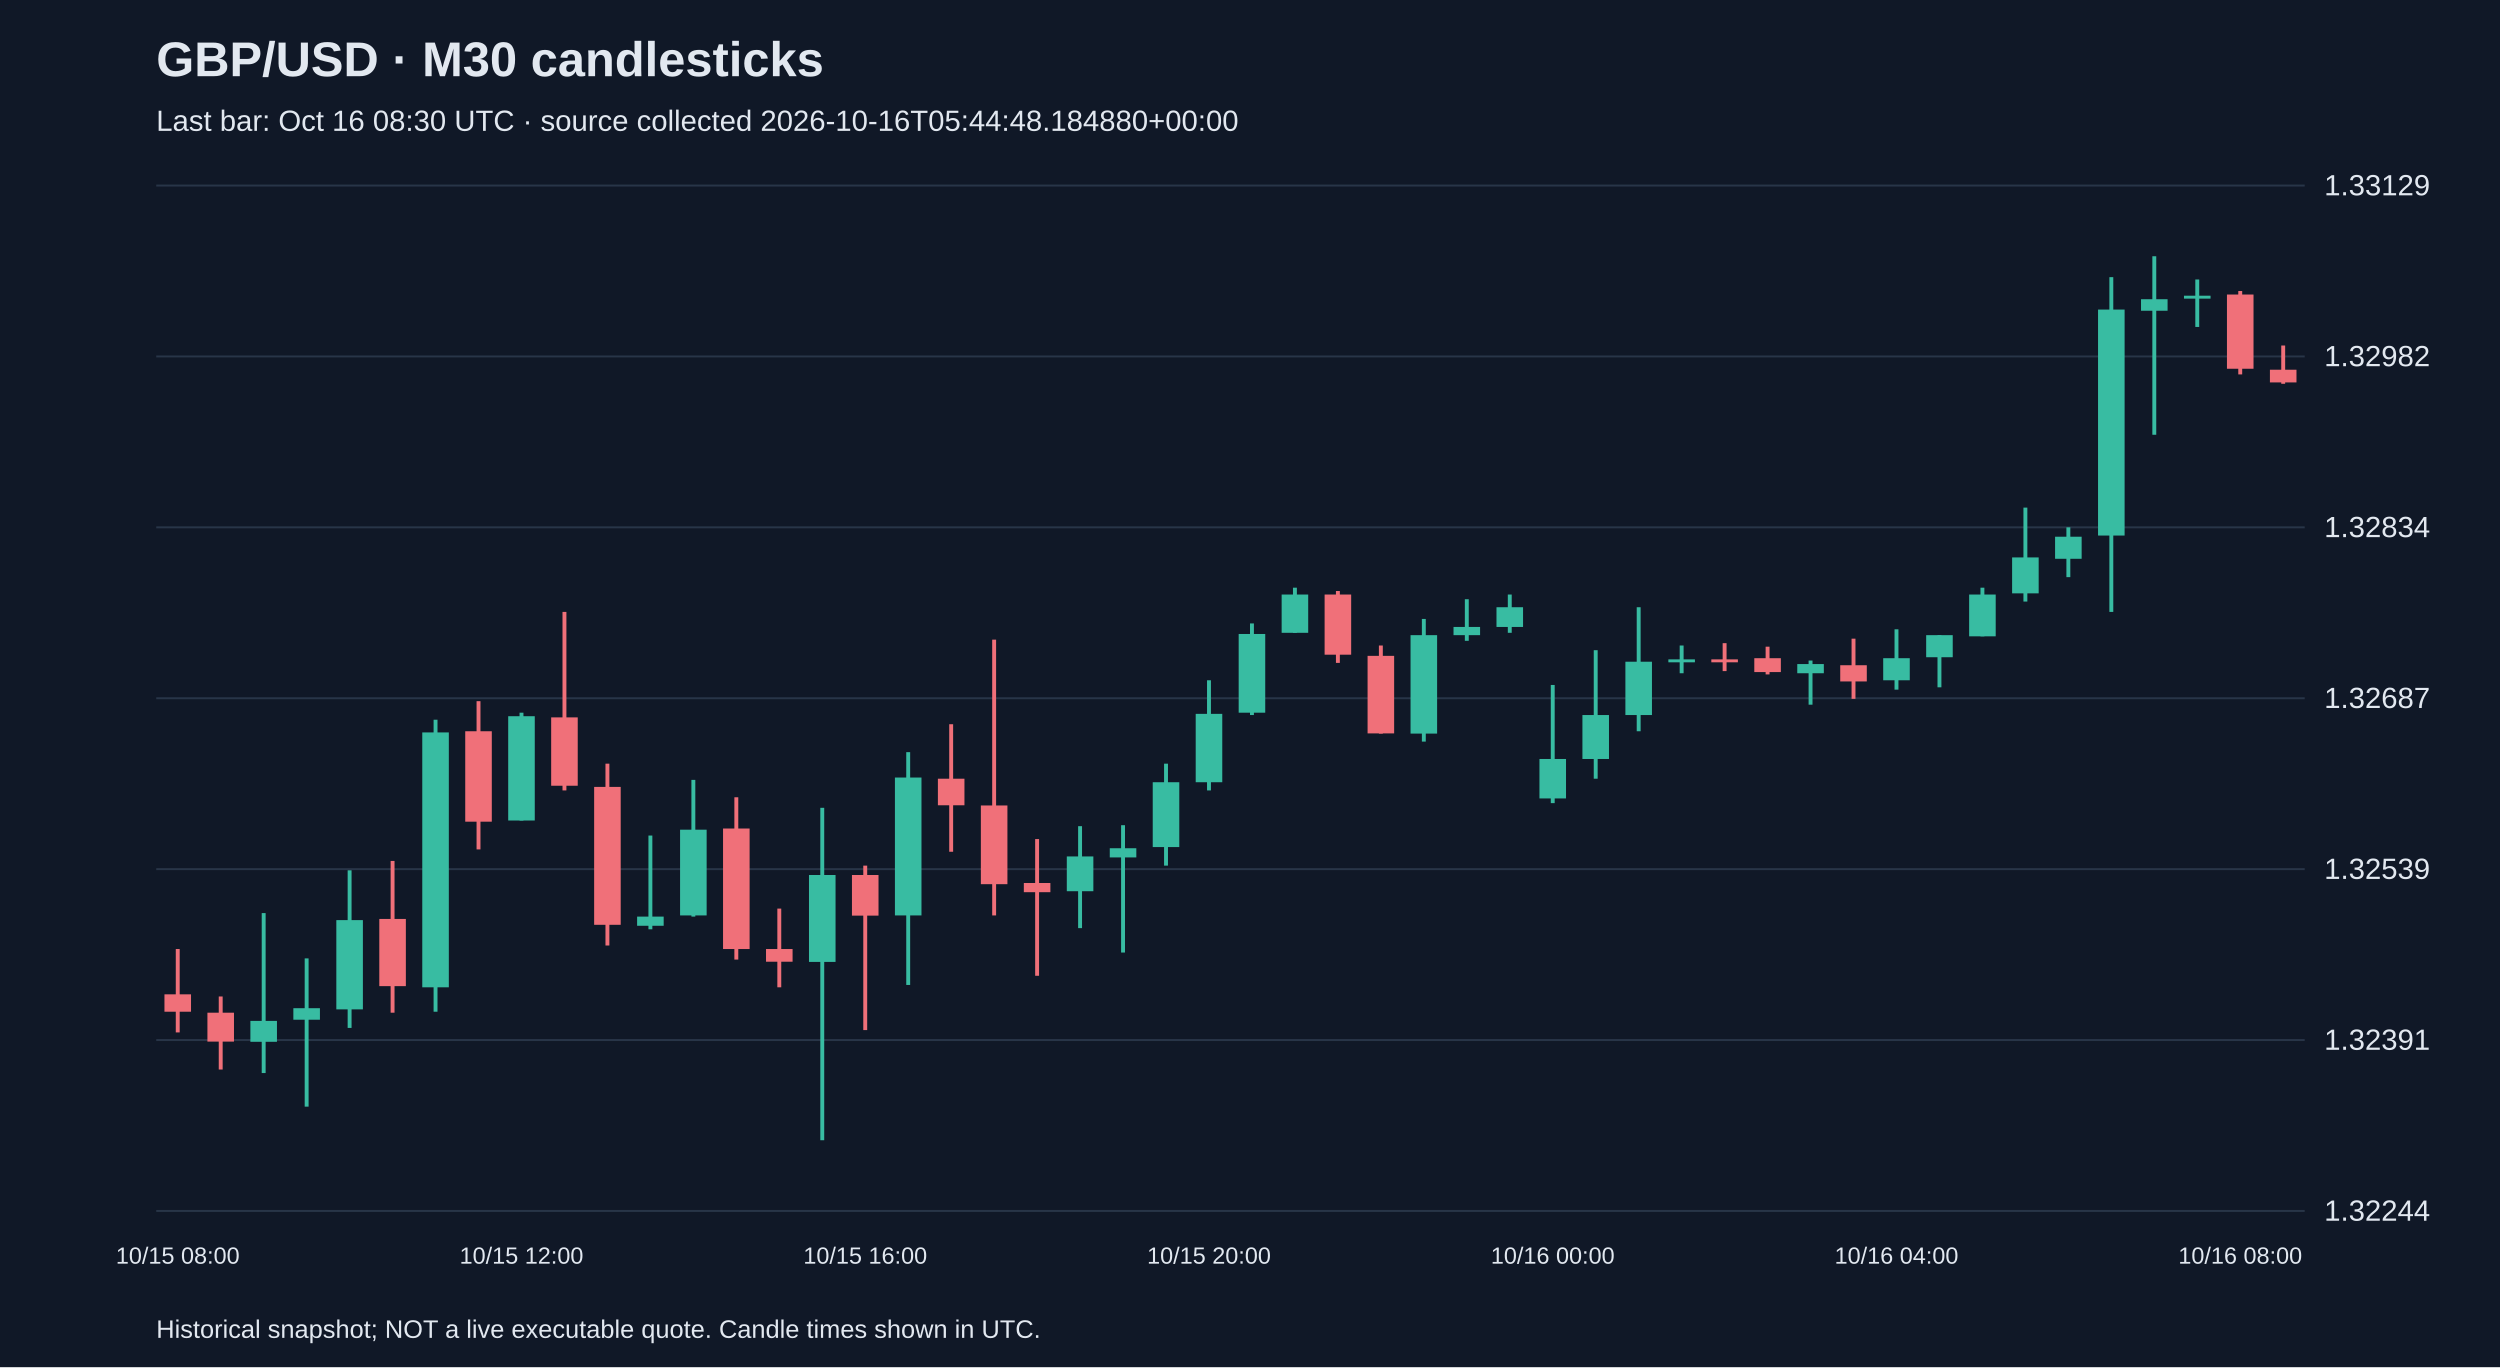
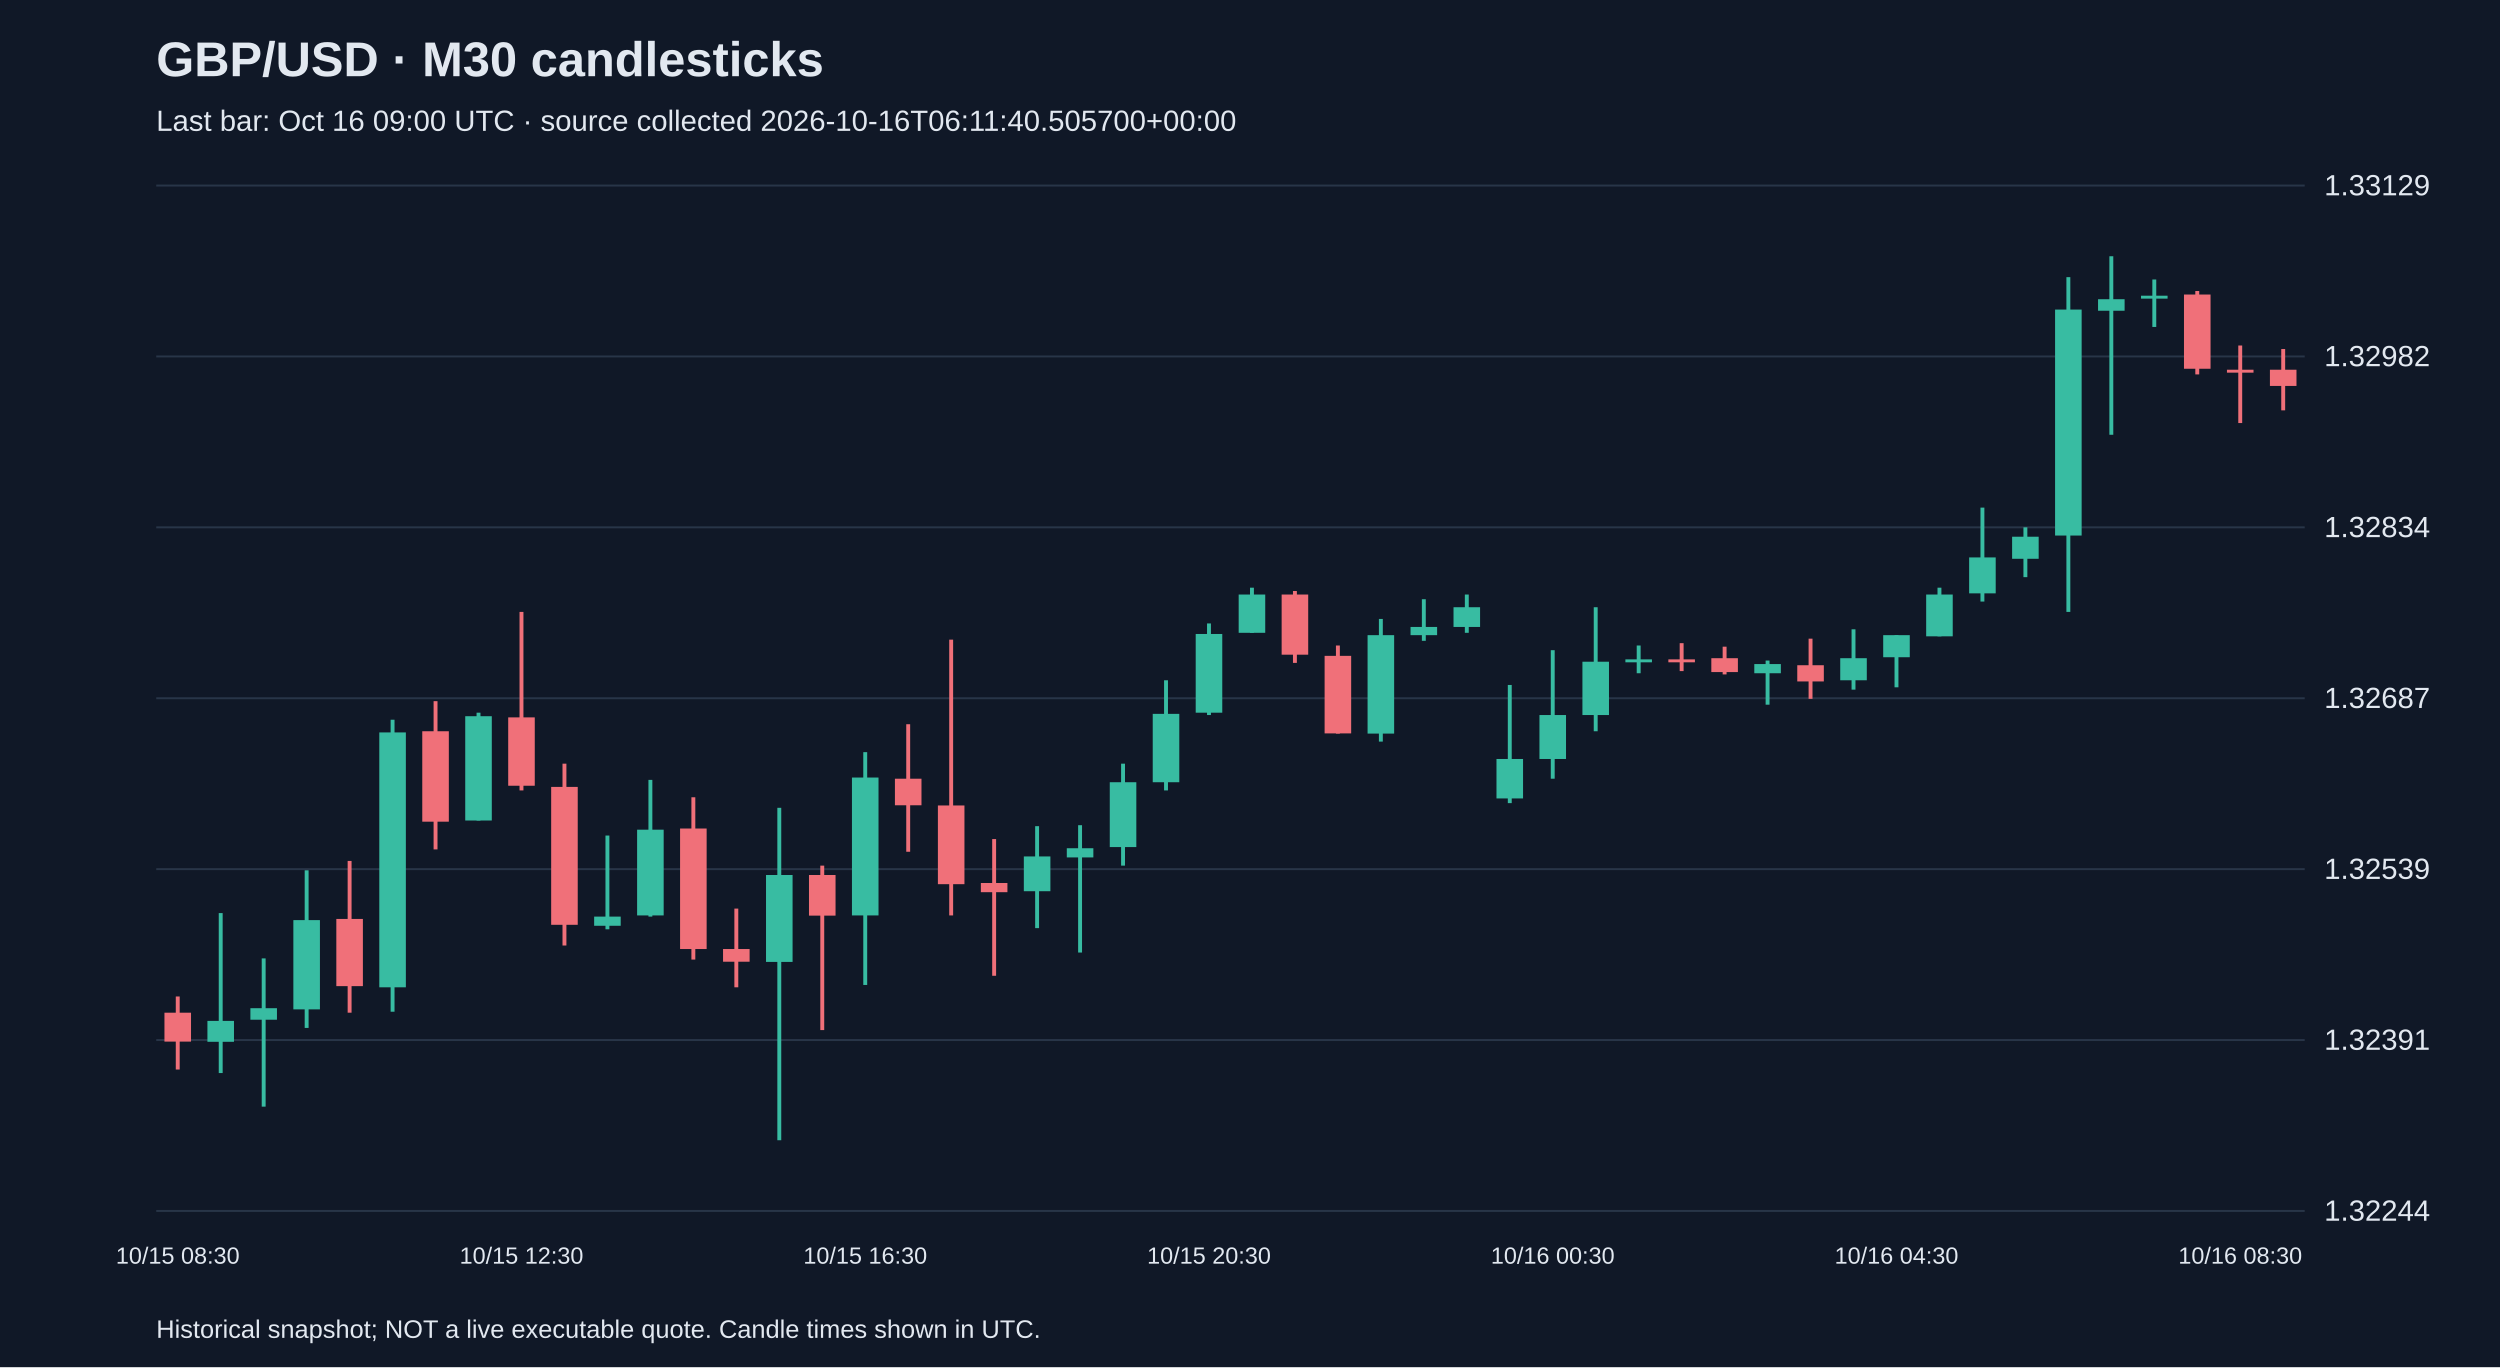
<svg xmlns="http://www.w3.org/2000/svg" viewBox="0 0 1280 700">
  <rect width="100%" height="100%" fill="#101827" />
  <style>text{font-family:Arial,sans-serif;fill:#e2e8f0}</style>
  <text x="80" y="39" font-size="25" font-weight="bold">GBP/USD · M30 candlesticks</text>
-   <text x="80" y="67" font-size="15" fill="#a6b1c5">Last bar: Oct 16 08:30 UTC · source collected 2026-10-16T05:44:48.184880+00:00</text>
+   <text x="80" y="67" font-size="15" fill="#a6b1c5">Last bar: Oct 16 09:00 UTC · source collected 2026-10-16T06:11:40.505700+00:00</text>
  <line x1="80" y1="620.0" x2="1180" y2="620.0" stroke="#283548" />
  <text x="1190" y="625.0" font-size="15">1.32244</text>
  <line x1="80" y1="532.5" x2="1180" y2="532.5" stroke="#283548" />
  <text x="1190" y="537.5" font-size="15">1.32391</text>
  <line x1="80" y1="445.0" x2="1180" y2="445.0" stroke="#283548" />
  <text x="1190" y="450.0" font-size="15">1.32539</text>
  <line x1="80" y1="357.5" x2="1180" y2="357.5" stroke="#283548" />
  <text x="1190" y="362.5" font-size="15">1.32687</text>
  <line x1="80" y1="270.0" x2="1180" y2="270.0" stroke="#283548" />
  <text x="1190" y="275.0" font-size="15">1.32834</text>
  <line x1="80" y1="182.5" x2="1180" y2="182.5" stroke="#283548" />
  <text x="1190" y="187.5" font-size="15">1.32982</text>
  <line x1="80" y1="95.0" x2="1180" y2="95.0" stroke="#283548" />
  <text x="1190" y="100.0" font-size="15">1.33129</text>
-   <line x1="91.0" y1="485.9" x2="91.0" y2="528.6" stroke="#f07079" stroke-width="2" />
-   <rect x="84.2" y="509.1" width="13.6" height="8.9" fill="#f07079" />
-   <text x="91.0" y="647" text-anchor="middle" font-size="12">10/15 08:00</text>
-   <line x1="113.0" y1="510.2" x2="113.0" y2="547.6" stroke="#f07079" stroke-width="2" />
-   <rect x="106.2" y="518.5" width="13.6" height="14.8" fill="#f07079" />
-   <line x1="135.0" y1="467.5" x2="135.0" y2="549.4" stroke="#38bca2" stroke-width="2" />
-   <rect x="128.2" y="522.7" width="13.6" height="10.7" fill="#38bca2" />
-   <line x1="157.0" y1="490.7" x2="157.0" y2="566.6" stroke="#38bca2" stroke-width="2" />
-   <rect x="150.2" y="516.2" width="13.6" height="5.9" fill="#38bca2" />
-   <line x1="179.0" y1="445.6" x2="179.0" y2="526.3" stroke="#38bca2" stroke-width="2" />
-   <rect x="172.2" y="471.1" width="13.6" height="45.7" fill="#38bca2" />
-   <line x1="201.0" y1="440.8" x2="201.0" y2="518.5" stroke="#f07079" stroke-width="2" />
-   <rect x="194.2" y="470.5" width="13.6" height="34.4" fill="#f07079" />
-   <line x1="223.0" y1="368.5" x2="223.0" y2="518.0" stroke="#38bca2" stroke-width="2" />
-   <rect x="216.2" y="375.0" width="13.6" height="130.5" fill="#38bca2" />
-   <line x1="245.0" y1="359.0" x2="245.0" y2="434.9" stroke="#f07079" stroke-width="2" />
-   <rect x="238.2" y="374.4" width="13.6" height="46.3" fill="#f07079" />
-   <line x1="267.0" y1="364.9" x2="267.0" y2="420.1" stroke="#38bca2" stroke-width="2" />
-   <rect x="260.2" y="366.7" width="13.6" height="53.4" fill="#38bca2" />
-   <text x="267.0" y="647" text-anchor="middle" font-size="12">10/15 12:00</text>
-   <line x1="289.0" y1="313.3" x2="289.0" y2="404.7" stroke="#f07079" stroke-width="2" />
-   <rect x="282.2" y="367.3" width="13.6" height="35.0" fill="#f07079" />
-   <line x1="311.0" y1="391.0" x2="311.0" y2="484.1" stroke="#f07079" stroke-width="2" />
-   <rect x="304.2" y="402.9" width="13.6" height="70.6" fill="#f07079" />
-   <line x1="333.0" y1="427.8" x2="333.0" y2="475.8" stroke="#38bca2" stroke-width="2" />
-   <rect x="326.2" y="469.3" width="13.6" height="4.7" fill="#38bca2" />
-   <line x1="355.0" y1="399.3" x2="355.0" y2="469.3" stroke="#38bca2" stroke-width="2" />
-   <rect x="348.2" y="424.8" width="13.6" height="43.9" fill="#38bca2" />
-   <line x1="377.0" y1="408.2" x2="377.0" y2="491.3" stroke="#f07079" stroke-width="2" />
-   <rect x="370.2" y="424.2" width="13.6" height="61.7" fill="#f07079" />
-   <line x1="399.0" y1="465.2" x2="399.0" y2="505.5" stroke="#f07079" stroke-width="2" />
-   <rect x="392.2" y="485.9" width="13.6" height="6.5" fill="#f07079" />
-   <line x1="421.0" y1="413.6" x2="421.0" y2="583.8" stroke="#38bca2" stroke-width="2" />
-   <rect x="414.2" y="448.0" width="13.6" height="44.5" fill="#38bca2" />
-   <line x1="443.0" y1="443.2" x2="443.0" y2="527.4" stroke="#f07079" stroke-width="2" />
-   <rect x="436.2" y="448.0" width="13.6" height="20.8" fill="#f07079" />
-   <text x="443.0" y="647" text-anchor="middle" font-size="12">10/15 16:00</text>
-   <line x1="465.0" y1="385.1" x2="465.0" y2="504.3" stroke="#38bca2" stroke-width="2" />
-   <rect x="458.2" y="398.1" width="13.6" height="70.6" fill="#38bca2" />
-   <line x1="487.0" y1="370.8" x2="487.0" y2="436.1" stroke="#f07079" stroke-width="2" />
-   <rect x="480.2" y="398.7" width="13.6" height="13.6" fill="#f07079" />
-   <line x1="509.0" y1="327.5" x2="509.0" y2="468.7" stroke="#f07079" stroke-width="2" />
-   <rect x="502.2" y="412.4" width="13.6" height="40.3" fill="#f07079" />
-   <line x1="531.0" y1="429.6" x2="531.0" y2="499.6" stroke="#f07079" stroke-width="2" />
-   <rect x="524.2" y="452.1" width="13.6" height="4.7" fill="#f07079" />
-   <line x1="553.0" y1="423.0" x2="553.0" y2="475.2" stroke="#38bca2" stroke-width="2" />
-   <rect x="546.2" y="438.5" width="13.6" height="17.8" fill="#38bca2" />
-   <line x1="575.0" y1="422.5" x2="575.0" y2="487.7" stroke="#38bca2" stroke-width="2" />
-   <rect x="568.2" y="434.3" width="13.6" height="4.7" fill="#38bca2" />
-   <line x1="597.0" y1="391.0" x2="597.0" y2="443.2" stroke="#38bca2" stroke-width="2" />
-   <rect x="590.2" y="400.5" width="13.6" height="33.2" fill="#38bca2" />
-   <line x1="619.0" y1="348.3" x2="619.0" y2="404.7" stroke="#38bca2" stroke-width="2" />
-   <rect x="612.2" y="365.5" width="13.6" height="35.0" fill="#38bca2" />
-   <text x="619.0" y="647" text-anchor="middle" font-size="12">10/15 20:00</text>
-   <line x1="641.0" y1="319.2" x2="641.0" y2="366.1" stroke="#38bca2" stroke-width="2" />
-   <rect x="634.2" y="324.6" width="13.6" height="40.3" fill="#38bca2" />
-   <line x1="663.0" y1="300.9" x2="663.0" y2="324.0" stroke="#38bca2" stroke-width="2" />
-   <rect x="656.2" y="304.4" width="13.6" height="19.6" fill="#38bca2" />
-   <line x1="685.0" y1="302.6" x2="685.0" y2="339.4" stroke="#f07079" stroke-width="2" />
-   <rect x="678.2" y="304.4" width="13.6" height="30.8" fill="#f07079" />
-   <line x1="707.0" y1="330.5" x2="707.0" y2="375.6" stroke="#f07079" stroke-width="2" />
-   <rect x="700.2" y="335.8" width="13.6" height="39.7" fill="#f07079" />
-   <line x1="729.0" y1="316.9" x2="729.0" y2="379.7" stroke="#38bca2" stroke-width="2" />
-   <rect x="722.2" y="325.2" width="13.6" height="50.4" fill="#38bca2" />
-   <line x1="751.0" y1="306.8" x2="751.0" y2="328.1" stroke="#38bca2" stroke-width="2" />
-   <rect x="744.2" y="321.0" width="13.6" height="4.2" fill="#38bca2" />
-   <line x1="773.0" y1="304.4" x2="773.0" y2="324.0" stroke="#38bca2" stroke-width="2" />
-   <rect x="766.2" y="310.9" width="13.6" height="10.1" fill="#38bca2" />
-   <line x1="795.0" y1="350.7" x2="795.0" y2="411.2" stroke="#38bca2" stroke-width="2" />
-   <rect x="788.2" y="388.6" width="13.6" height="20.2" fill="#38bca2" />
-   <text x="795.0" y="647" text-anchor="middle" font-size="12">10/16 00:00</text>
-   <line x1="817.0" y1="332.9" x2="817.0" y2="398.7" stroke="#38bca2" stroke-width="2" />
-   <rect x="810.2" y="366.1" width="13.6" height="22.5" fill="#38bca2" />
-   <line x1="839.0" y1="310.9" x2="839.0" y2="374.4" stroke="#38bca2" stroke-width="2" />
-   <rect x="832.2" y="338.8" width="13.6" height="27.3" fill="#38bca2" />
-   <line x1="861.0" y1="330.5" x2="861.0" y2="344.7" stroke="#38bca2" stroke-width="2" />
-   <rect x="854.2" y="337.6" width="13.6" height="1.5" fill="#38bca2" />
-   <line x1="883.0" y1="329.3" x2="883.0" y2="343.6" stroke="#f07079" stroke-width="2" />
-   <rect x="876.2" y="337.6" width="13.6" height="1.5" fill="#f07079" />
-   <line x1="905.0" y1="331.1" x2="905.0" y2="345.3" stroke="#f07079" stroke-width="2" />
-   <rect x="898.2" y="337.0" width="13.6" height="7.1" fill="#f07079" />
-   <line x1="927.0" y1="338.2" x2="927.0" y2="360.8" stroke="#38bca2" stroke-width="2" />
-   <rect x="920.2" y="340.0" width="13.6" height="4.7" fill="#38bca2" />
-   <line x1="949.0" y1="327.0" x2="949.0" y2="357.8" stroke="#f07079" stroke-width="2" />
-   <rect x="942.2" y="340.6" width="13.6" height="8.3" fill="#f07079" />
-   <line x1="971.0" y1="322.2" x2="971.0" y2="353.1" stroke="#38bca2" stroke-width="2" />
-   <rect x="964.2" y="337.0" width="13.6" height="11.3" fill="#38bca2" />
-   <text x="971.0" y="647" text-anchor="middle" font-size="12">10/16 04:00</text>
-   <line x1="993.0" y1="325.2" x2="993.0" y2="351.9" stroke="#38bca2" stroke-width="2" />
-   <rect x="986.2" y="325.2" width="13.6" height="11.3" fill="#38bca2" />
-   <line x1="1015.0" y1="300.9" x2="1015.0" y2="325.8" stroke="#38bca2" stroke-width="2" />
-   <rect x="1008.2" y="304.4" width="13.6" height="21.4" fill="#38bca2" />
-   <line x1="1037.0" y1="259.9" x2="1037.0" y2="308.0" stroke="#38bca2" stroke-width="2" />
-   <rect x="1030.2" y="285.4" width="13.6" height="18.4" fill="#38bca2" />
-   <line x1="1059.0" y1="270.0" x2="1059.0" y2="295.5" stroke="#38bca2" stroke-width="2" />
-   <rect x="1052.2" y="274.8" width="13.6" height="11.3" fill="#38bca2" />
-   <line x1="1081.0" y1="141.9" x2="1081.0" y2="313.3" stroke="#38bca2" stroke-width="2" />
-   <rect x="1074.2" y="158.5" width="13.6" height="115.7" fill="#38bca2" />
-   <line x1="1103.0" y1="131.2" x2="1103.0" y2="222.6" stroke="#38bca2" stroke-width="2" />
-   <rect x="1096.2" y="153.2" width="13.6" height="5.9" fill="#38bca2" />
-   <line x1="1125.0" y1="143.1" x2="1125.0" y2="167.4" stroke="#38bca2" stroke-width="2" />
-   <rect x="1118.2" y="151.4" width="13.6" height="1.5" fill="#38bca2" />
-   <line x1="1147.0" y1="149.0" x2="1147.0" y2="191.7" stroke="#f07079" stroke-width="2" />
-   <rect x="1140.2" y="150.8" width="13.6" height="38.0" fill="#f07079" />
-   <text x="1147.0" y="647" text-anchor="middle" font-size="12">10/16 08:00</text>
-   <line x1="1169.0" y1="176.9" x2="1169.0" y2="196.5" stroke="#f07079" stroke-width="2" />
-   <rect x="1162.2" y="189.3" width="13.6" height="6.5" fill="#f07079" />
+   <line x1="91.0" y1="510.2" x2="91.0" y2="547.6" stroke="#f07079" stroke-width="2" />
+   <rect x="84.2" y="518.5" width="13.6" height="14.8" fill="#f07079" />
+   <text x="91.0" y="647" text-anchor="middle" font-size="12">10/15 08:30</text>
+   <line x1="113.0" y1="467.5" x2="113.0" y2="549.4" stroke="#38bca2" stroke-width="2" />
+   <rect x="106.2" y="522.7" width="13.6" height="10.7" fill="#38bca2" />
+   <line x1="135.0" y1="490.7" x2="135.0" y2="566.6" stroke="#38bca2" stroke-width="2" />
+   <rect x="128.2" y="516.2" width="13.6" height="5.9" fill="#38bca2" />
+   <line x1="157.0" y1="445.6" x2="157.0" y2="526.3" stroke="#38bca2" stroke-width="2" />
+   <rect x="150.2" y="471.1" width="13.6" height="45.7" fill="#38bca2" />
+   <line x1="179.0" y1="440.8" x2="179.0" y2="518.5" stroke="#f07079" stroke-width="2" />
+   <rect x="172.2" y="470.5" width="13.6" height="34.4" fill="#f07079" />
+   <line x1="201.0" y1="368.5" x2="201.0" y2="518.0" stroke="#38bca2" stroke-width="2" />
+   <rect x="194.2" y="375.0" width="13.6" height="130.5" fill="#38bca2" />
+   <line x1="223.0" y1="359.0" x2="223.0" y2="434.9" stroke="#f07079" stroke-width="2" />
+   <rect x="216.2" y="374.4" width="13.6" height="46.3" fill="#f07079" />
+   <line x1="245.0" y1="364.9" x2="245.0" y2="420.1" stroke="#38bca2" stroke-width="2" />
+   <rect x="238.2" y="366.7" width="13.6" height="53.4" fill="#38bca2" />
+   <line x1="267.0" y1="313.3" x2="267.0" y2="404.7" stroke="#f07079" stroke-width="2" />
+   <rect x="260.2" y="367.3" width="13.6" height="35.0" fill="#f07079" />
+   <text x="267.0" y="647" text-anchor="middle" font-size="12">10/15 12:30</text>
+   <line x1="289.0" y1="391.0" x2="289.0" y2="484.1" stroke="#f07079" stroke-width="2" />
+   <rect x="282.2" y="402.9" width="13.6" height="70.6" fill="#f07079" />
+   <line x1="311.0" y1="427.8" x2="311.0" y2="475.8" stroke="#38bca2" stroke-width="2" />
+   <rect x="304.2" y="469.3" width="13.6" height="4.7" fill="#38bca2" />
+   <line x1="333.0" y1="399.3" x2="333.0" y2="469.3" stroke="#38bca2" stroke-width="2" />
+   <rect x="326.2" y="424.8" width="13.6" height="43.9" fill="#38bca2" />
+   <line x1="355.0" y1="408.2" x2="355.0" y2="491.3" stroke="#f07079" stroke-width="2" />
+   <rect x="348.2" y="424.2" width="13.6" height="61.7" fill="#f07079" />
+   <line x1="377.0" y1="465.2" x2="377.0" y2="505.5" stroke="#f07079" stroke-width="2" />
+   <rect x="370.2" y="485.9" width="13.6" height="6.5" fill="#f07079" />
+   <line x1="399.0" y1="413.6" x2="399.0" y2="583.8" stroke="#38bca2" stroke-width="2" />
+   <rect x="392.2" y="448.0" width="13.6" height="44.5" fill="#38bca2" />
+   <line x1="421.0" y1="443.2" x2="421.0" y2="527.4" stroke="#f07079" stroke-width="2" />
+   <rect x="414.2" y="448.0" width="13.6" height="20.8" fill="#f07079" />
+   <line x1="443.0" y1="385.1" x2="443.0" y2="504.3" stroke="#38bca2" stroke-width="2" />
+   <rect x="436.2" y="398.1" width="13.6" height="70.6" fill="#38bca2" />
+   <text x="443.0" y="647" text-anchor="middle" font-size="12">10/15 16:30</text>
+   <line x1="465.0" y1="370.8" x2="465.0" y2="436.1" stroke="#f07079" stroke-width="2" />
+   <rect x="458.2" y="398.7" width="13.6" height="13.6" fill="#f07079" />
+   <line x1="487.0" y1="327.5" x2="487.0" y2="468.7" stroke="#f07079" stroke-width="2" />
+   <rect x="480.2" y="412.4" width="13.6" height="40.3" fill="#f07079" />
+   <line x1="509.0" y1="429.6" x2="509.0" y2="499.6" stroke="#f07079" stroke-width="2" />
+   <rect x="502.2" y="452.1" width="13.6" height="4.7" fill="#f07079" />
+   <line x1="531.0" y1="423.0" x2="531.0" y2="475.2" stroke="#38bca2" stroke-width="2" />
+   <rect x="524.2" y="438.5" width="13.6" height="17.8" fill="#38bca2" />
+   <line x1="553.0" y1="422.5" x2="553.0" y2="487.7" stroke="#38bca2" stroke-width="2" />
+   <rect x="546.2" y="434.3" width="13.6" height="4.7" fill="#38bca2" />
+   <line x1="575.0" y1="391.0" x2="575.0" y2="443.2" stroke="#38bca2" stroke-width="2" />
+   <rect x="568.2" y="400.5" width="13.6" height="33.2" fill="#38bca2" />
+   <line x1="597.0" y1="348.3" x2="597.0" y2="404.7" stroke="#38bca2" stroke-width="2" />
+   <rect x="590.2" y="365.5" width="13.6" height="35.0" fill="#38bca2" />
+   <line x1="619.0" y1="319.2" x2="619.0" y2="366.1" stroke="#38bca2" stroke-width="2" />
+   <rect x="612.2" y="324.6" width="13.6" height="40.3" fill="#38bca2" />
+   <text x="619.0" y="647" text-anchor="middle" font-size="12">10/15 20:30</text>
+   <line x1="641.0" y1="300.9" x2="641.0" y2="324.0" stroke="#38bca2" stroke-width="2" />
+   <rect x="634.2" y="304.4" width="13.6" height="19.6" fill="#38bca2" />
+   <line x1="663.0" y1="302.6" x2="663.0" y2="339.4" stroke="#f07079" stroke-width="2" />
+   <rect x="656.2" y="304.4" width="13.6" height="30.8" fill="#f07079" />
+   <line x1="685.0" y1="330.5" x2="685.0" y2="375.6" stroke="#f07079" stroke-width="2" />
+   <rect x="678.2" y="335.8" width="13.6" height="39.7" fill="#f07079" />
+   <line x1="707.0" y1="316.9" x2="707.0" y2="379.7" stroke="#38bca2" stroke-width="2" />
+   <rect x="700.2" y="325.2" width="13.6" height="50.4" fill="#38bca2" />
+   <line x1="729.0" y1="306.8" x2="729.0" y2="328.1" stroke="#38bca2" stroke-width="2" />
+   <rect x="722.2" y="321.0" width="13.6" height="4.2" fill="#38bca2" />
+   <line x1="751.0" y1="304.4" x2="751.0" y2="324.0" stroke="#38bca2" stroke-width="2" />
+   <rect x="744.2" y="310.9" width="13.6" height="10.1" fill="#38bca2" />
+   <line x1="773.0" y1="350.7" x2="773.0" y2="411.2" stroke="#38bca2" stroke-width="2" />
+   <rect x="766.2" y="388.6" width="13.6" height="20.2" fill="#38bca2" />
+   <line x1="795.0" y1="332.9" x2="795.0" y2="398.7" stroke="#38bca2" stroke-width="2" />
+   <rect x="788.2" y="366.1" width="13.6" height="22.5" fill="#38bca2" />
+   <text x="795.0" y="647" text-anchor="middle" font-size="12">10/16 00:30</text>
+   <line x1="817.0" y1="310.9" x2="817.0" y2="374.4" stroke="#38bca2" stroke-width="2" />
+   <rect x="810.2" y="338.8" width="13.6" height="27.3" fill="#38bca2" />
+   <line x1="839.0" y1="330.5" x2="839.0" y2="344.7" stroke="#38bca2" stroke-width="2" />
+   <rect x="832.2" y="337.6" width="13.6" height="1.5" fill="#38bca2" />
+   <line x1="861.0" y1="329.3" x2="861.0" y2="343.6" stroke="#f07079" stroke-width="2" />
+   <rect x="854.2" y="337.6" width="13.6" height="1.5" fill="#f07079" />
+   <line x1="883.0" y1="331.1" x2="883.0" y2="345.3" stroke="#f07079" stroke-width="2" />
+   <rect x="876.2" y="337.0" width="13.6" height="7.1" fill="#f07079" />
+   <line x1="905.0" y1="338.2" x2="905.0" y2="360.8" stroke="#38bca2" stroke-width="2" />
+   <rect x="898.2" y="340.0" width="13.6" height="4.7" fill="#38bca2" />
+   <line x1="927.0" y1="327.0" x2="927.0" y2="357.8" stroke="#f07079" stroke-width="2" />
+   <rect x="920.2" y="340.6" width="13.6" height="8.3" fill="#f07079" />
+   <line x1="949.0" y1="322.2" x2="949.0" y2="353.1" stroke="#38bca2" stroke-width="2" />
+   <rect x="942.2" y="337.0" width="13.6" height="11.3" fill="#38bca2" />
+   <line x1="971.0" y1="325.2" x2="971.0" y2="351.9" stroke="#38bca2" stroke-width="2" />
+   <rect x="964.2" y="325.2" width="13.6" height="11.3" fill="#38bca2" />
+   <text x="971.0" y="647" text-anchor="middle" font-size="12">10/16 04:30</text>
+   <line x1="993.0" y1="300.9" x2="993.0" y2="325.8" stroke="#38bca2" stroke-width="2" />
+   <rect x="986.2" y="304.4" width="13.6" height="21.4" fill="#38bca2" />
+   <line x1="1015.0" y1="259.9" x2="1015.0" y2="308.0" stroke="#38bca2" stroke-width="2" />
+   <rect x="1008.2" y="285.4" width="13.6" height="18.4" fill="#38bca2" />
+   <line x1="1037.0" y1="270.0" x2="1037.0" y2="295.5" stroke="#38bca2" stroke-width="2" />
+   <rect x="1030.2" y="274.8" width="13.6" height="11.3" fill="#38bca2" />
+   <line x1="1059.0" y1="141.9" x2="1059.0" y2="313.3" stroke="#38bca2" stroke-width="2" />
+   <rect x="1052.2" y="158.5" width="13.6" height="115.7" fill="#38bca2" />
+   <line x1="1081.0" y1="131.2" x2="1081.0" y2="222.6" stroke="#38bca2" stroke-width="2" />
+   <rect x="1074.2" y="153.2" width="13.6" height="5.9" fill="#38bca2" />
+   <line x1="1103.0" y1="143.1" x2="1103.0" y2="167.4" stroke="#38bca2" stroke-width="2" />
+   <rect x="1096.2" y="151.4" width="13.6" height="1.5" fill="#38bca2" />
+   <line x1="1125.0" y1="149.0" x2="1125.0" y2="191.7" stroke="#f07079" stroke-width="2" />
+   <rect x="1118.2" y="150.8" width="13.6" height="38.0" fill="#f07079" />
+   <line x1="1147.0" y1="176.9" x2="1147.0" y2="216.6" stroke="#f07079" stroke-width="2" />
+   <rect x="1140.2" y="189.3" width="13.6" height="1.5" fill="#f07079" />
+   <text x="1147.0" y="647" text-anchor="middle" font-size="12">10/16 08:30</text>
+   <line x1="1169.0" y1="178.7" x2="1169.0" y2="210.1" stroke="#f07079" stroke-width="2" />
+   <rect x="1162.2" y="189.3" width="13.6" height="8.3" fill="#f07079" />
  <text x="80" y="685" font-size="13">Historical snapshot; NOT a live executable quote. Candle times shown in UTC.</text>
</svg>
